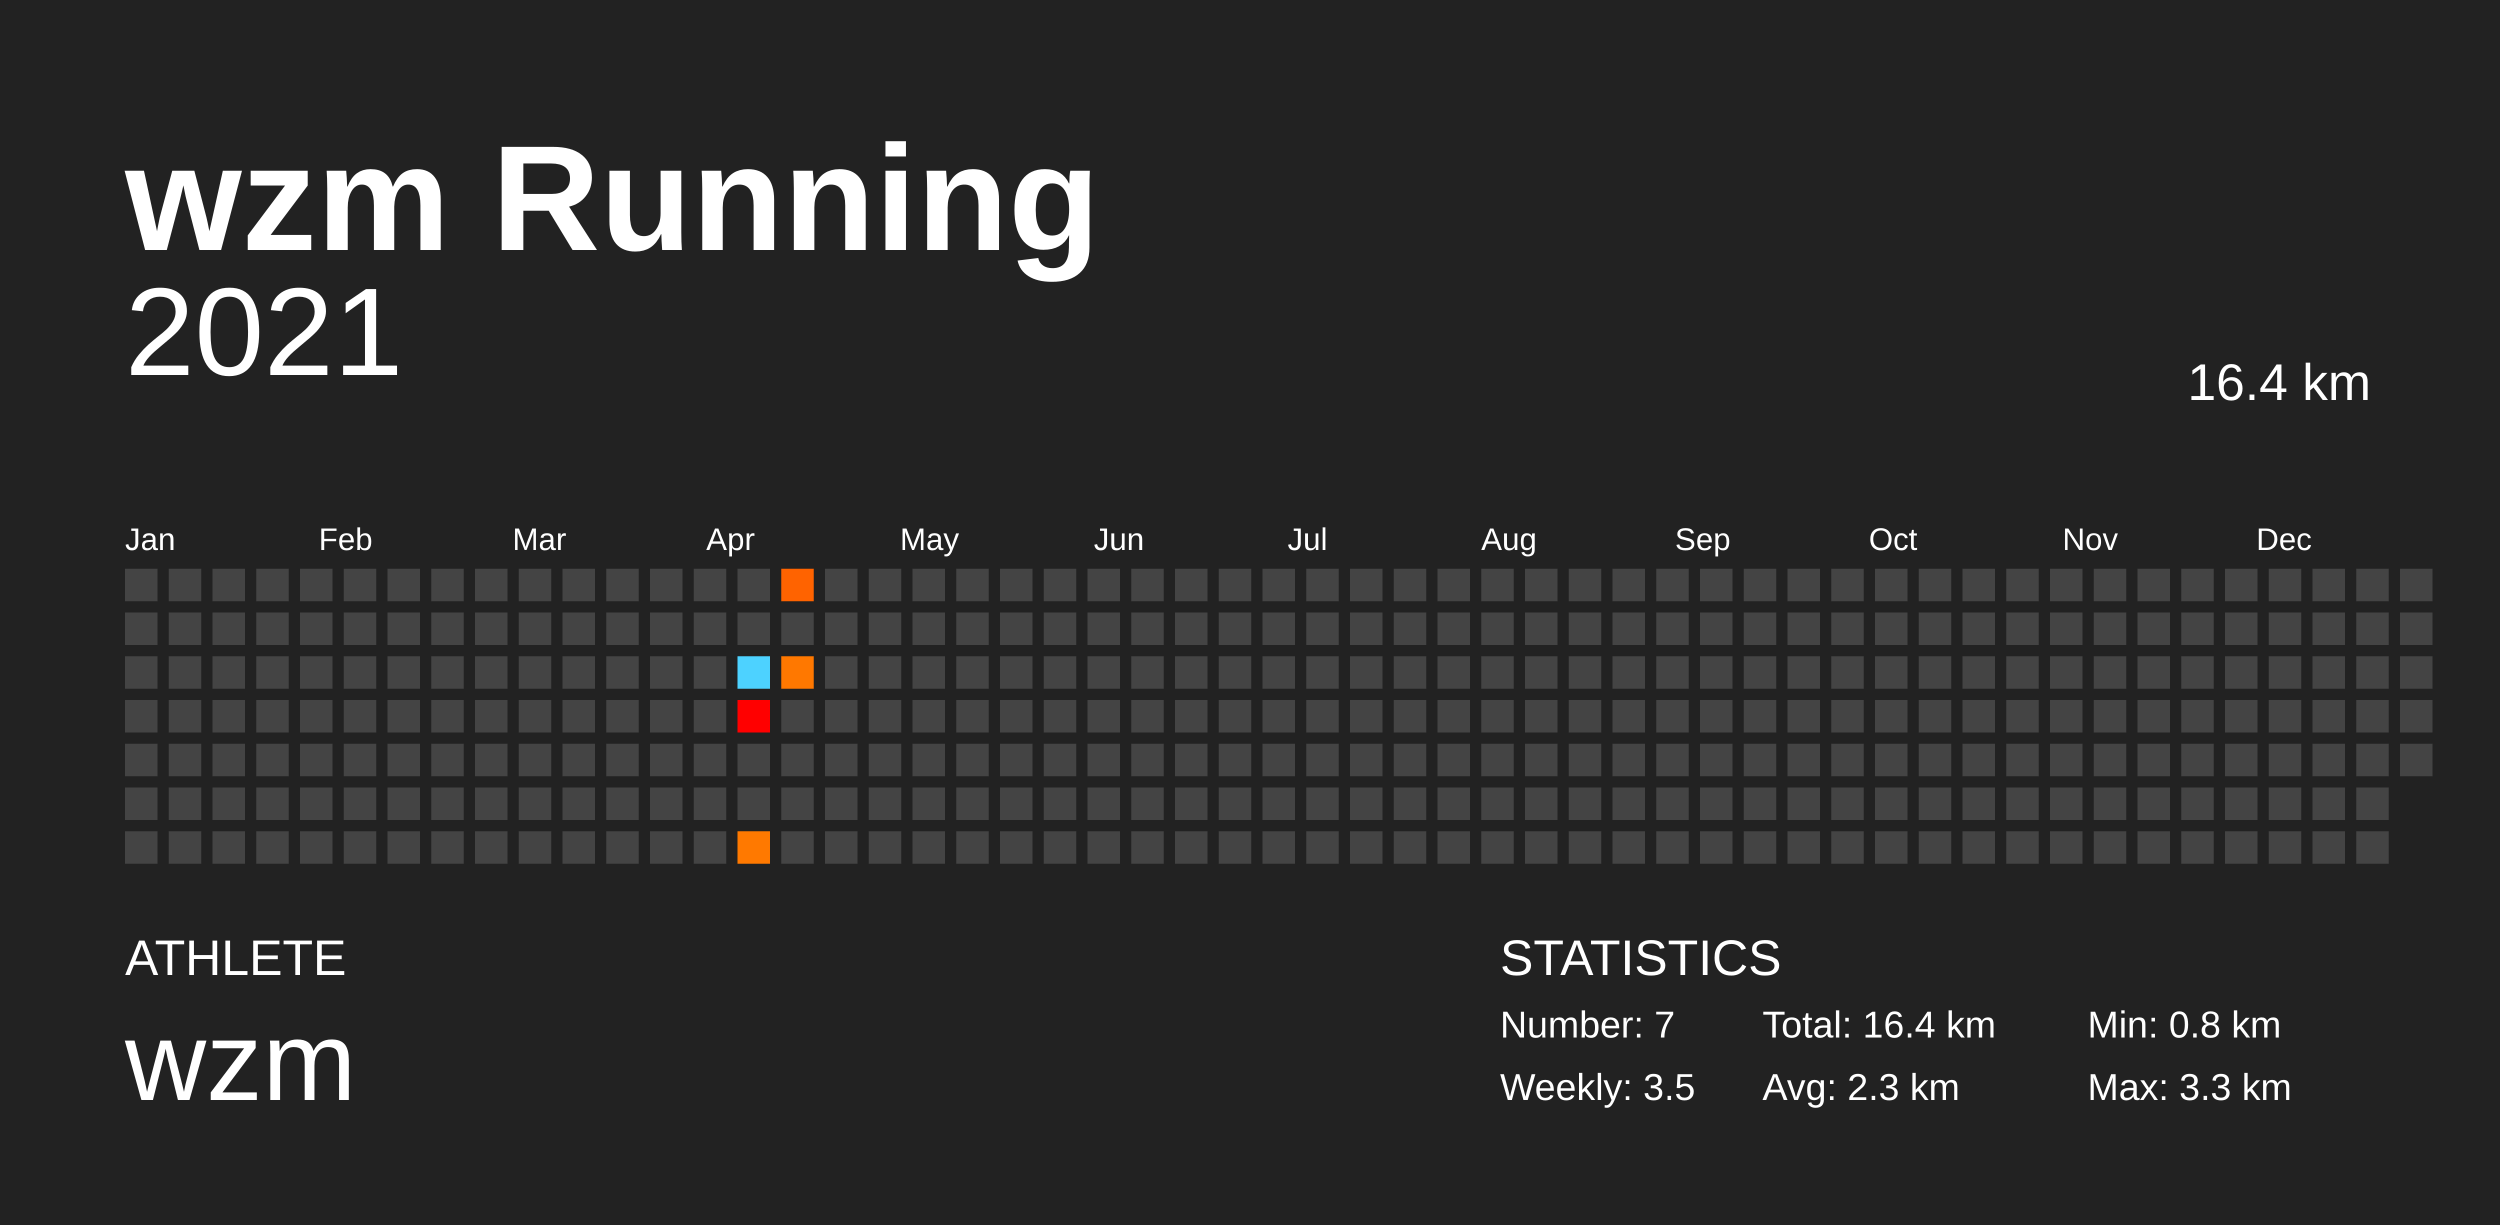
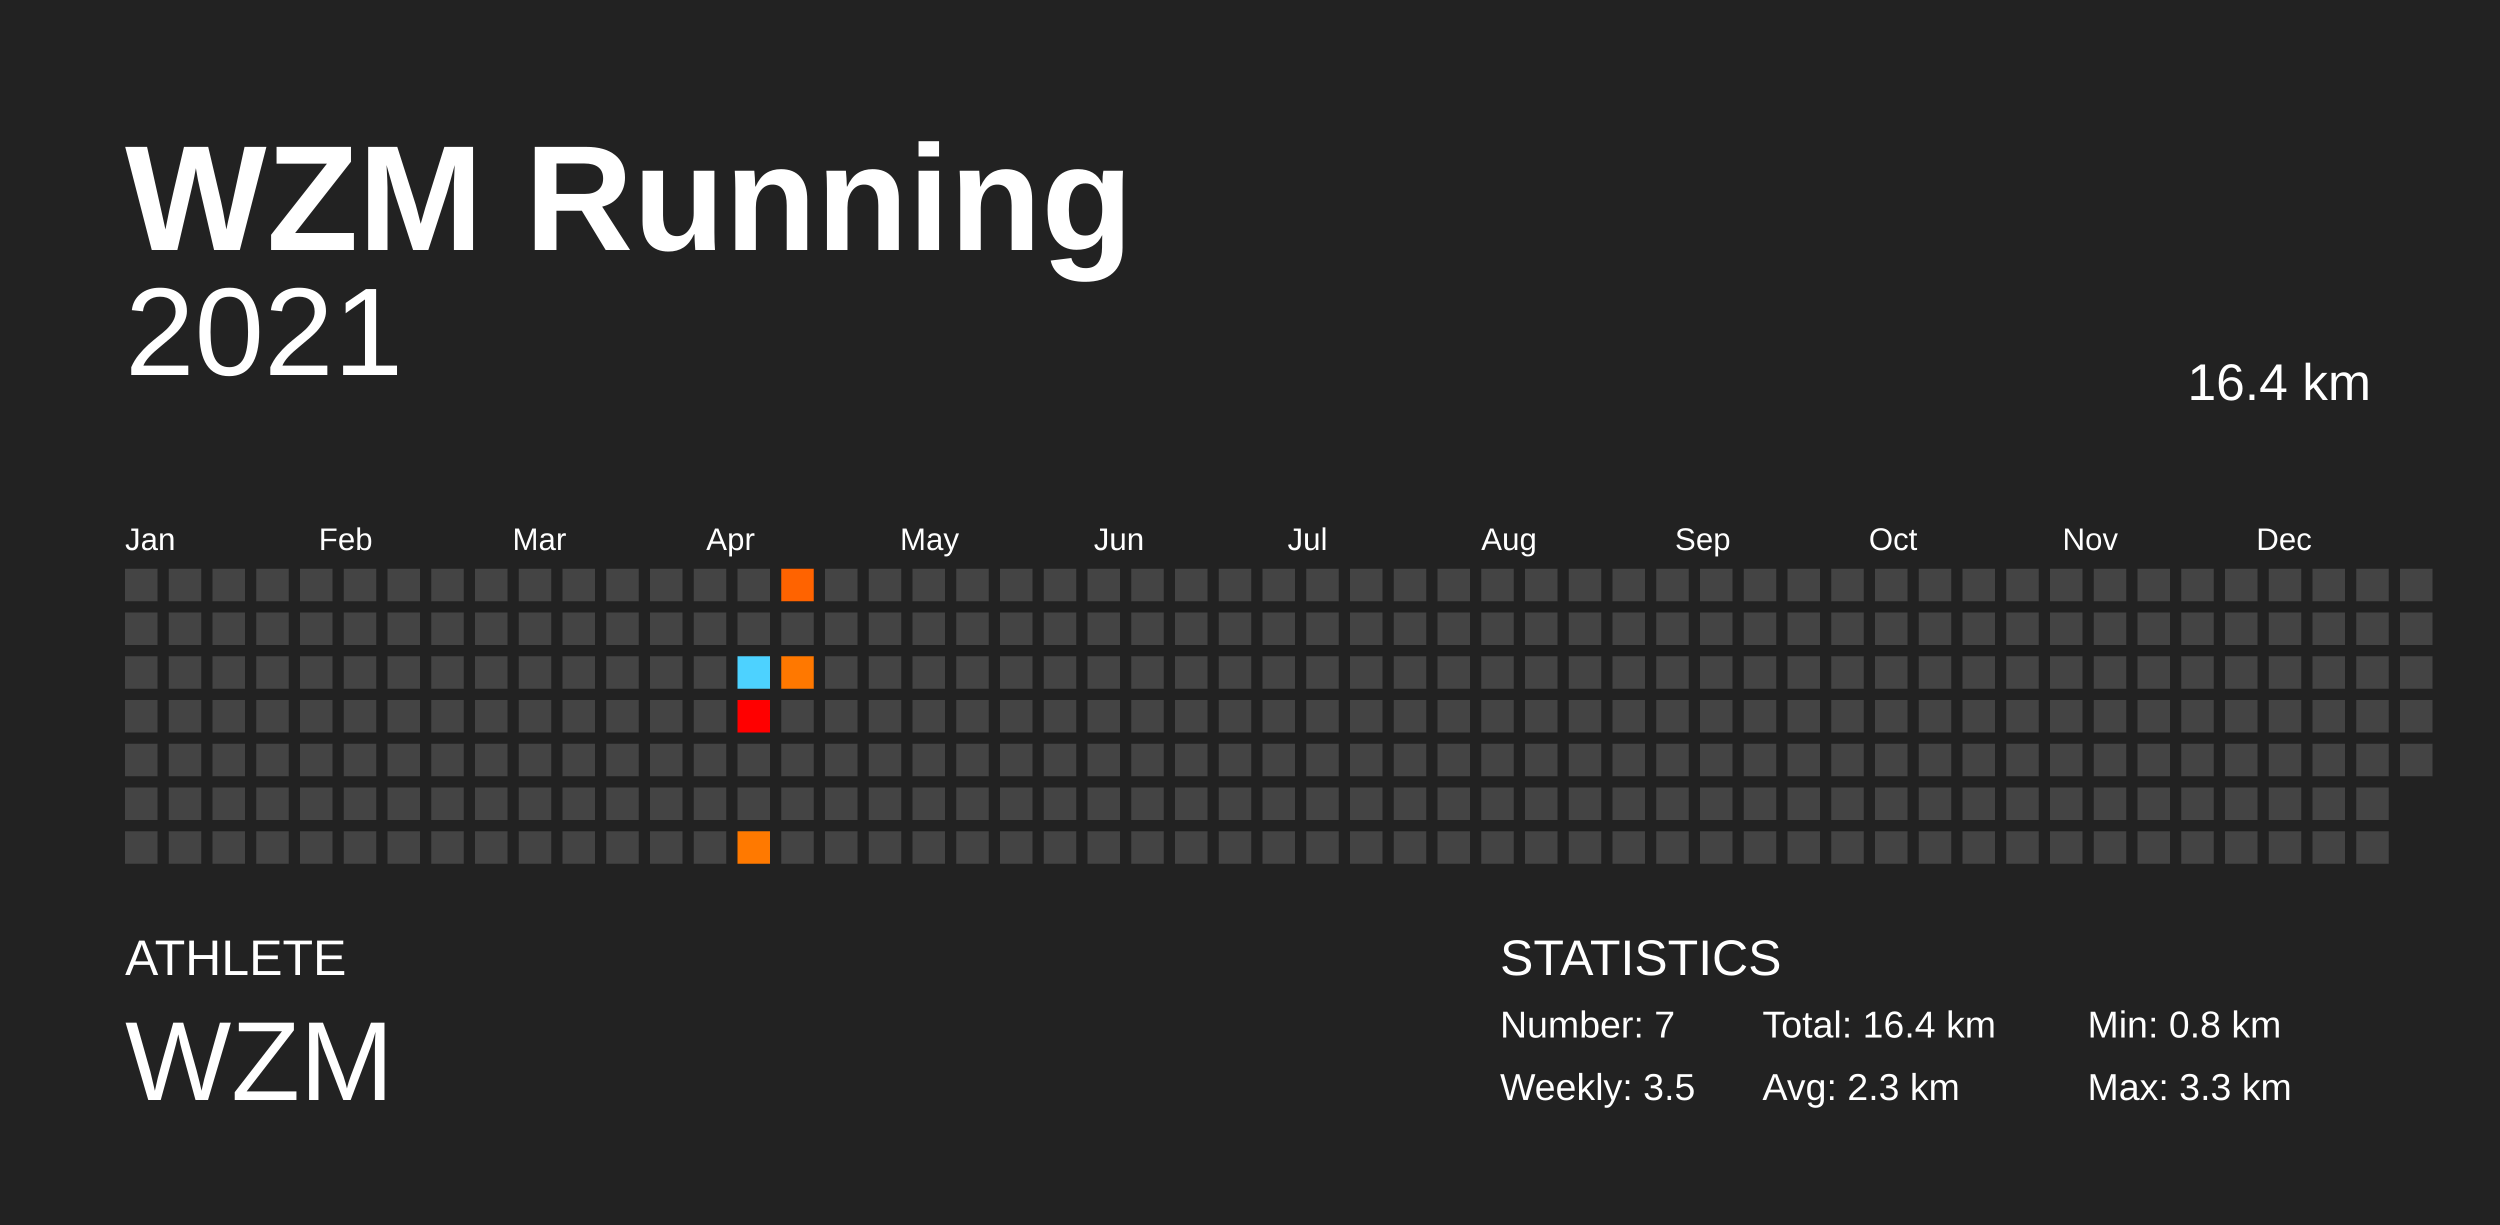
<svg xmlns="http://www.w3.org/2000/svg" baseProfile="full" height="98mm" version="1.1" viewBox="0,0,200,98" width="200mm">
  <defs />
  <rect fill="#222222" height="98" width="200" x="0" y="0" />
-   <text fill="#FFFFFF" style="font-size:12px; font-family:Arial; font-weight:bold;" x="10" y="20">wzm Running</text>
+   <text fill="#FFFFFF" style="font-size:12px; font-family:Arial; font-weight:bold;" x="10" y="20">WZM Running</text>
  <text fill="#FFFFFF" style="font-size:4px; font-family:Arial" x="10" y="78">ATHLETE</text>
-   <text fill="#FFFFFF" style="font-size:9px; font-family:Arial" x="10" y="88">wzm</text>
+   <text fill="#FFFFFF" style="font-size:9px; font-family:Arial" x="10" y="88">WZM</text>
  <text fill="#FFFFFF" style="font-size:4px; font-family:Arial" x="120" y="78">STATISTICS</text>
  <text fill="#FFFFFF" style="font-size:3px; font-family:Arial" x="120" y="83">Number: 7</text>
  <text fill="#FFFFFF" style="font-size:3px; font-family:Arial" x="120" y="88">Weekly: 3.5</text>
  <text fill="#FFFFFF" style="font-size:3px; font-family:Arial" x="141" y="83">Total: 16.4 km</text>
  <text fill="#FFFFFF" style="font-size:3px; font-family:Arial" x="141" y="88">Avg: 2.3 km</text>
  <text fill="#FFFFFF" style="font-size:3px; font-family:Arial" x="167" y="83">Min: 0.8 km</text>
  <text fill="#FFFFFF" style="font-size:3px; font-family:Arial" x="167" y="88">Max: 3.3 km</text>
  <text alignment-baseline="hanging" fill="#FFFFFF" style="font-size:10.0px; font-family:Arial;" x="10" y="30">2021</text>
  <text alignment-baseline="hanging" fill="#FFFFFF" style="font-size:4.125px; font-family:Arial;" x="175" y="32">16.4 km</text>
  <text fill="#FFFFFF" style="font-size:2.5px; font-family:Arial" x="10.0" y="44">Jan</text>
  <text fill="#FFFFFF" style="font-size:2.5px; font-family:Arial" x="25.5" y="44">Feb</text>
  <text fill="#FFFFFF" style="font-size:2.5px; font-family:Arial" x="41.0" y="44">Mar</text>
  <text fill="#FFFFFF" style="font-size:2.5px; font-family:Arial" x="56.5" y="44">Apr</text>
  <text fill="#FFFFFF" style="font-size:2.5px; font-family:Arial" x="72.0" y="44">May</text>
  <text fill="#FFFFFF" style="font-size:2.5px; font-family:Arial" x="87.5" y="44">Jun</text>
  <text fill="#FFFFFF" style="font-size:2.5px; font-family:Arial" x="103.0" y="44">Jul</text>
  <text fill="#FFFFFF" style="font-size:2.5px; font-family:Arial" x="118.5" y="44">Aug</text>
  <text fill="#FFFFFF" style="font-size:2.5px; font-family:Arial" x="134.0" y="44">Sep</text>
  <text fill="#FFFFFF" style="font-size:2.5px; font-family:Arial" x="149.5" y="44">Oct</text>
  <text fill="#FFFFFF" style="font-size:2.5px; font-family:Arial" x="165.0" y="44">Nov</text>
  <text fill="#FFFFFF" style="font-size:2.5px; font-family:Arial" x="180.5" y="44">Dec</text>
  <rect fill="#444444" height="2.6" width="2.6" x="10.0" y="45.5" />
  <rect fill="#444444" height="2.6" width="2.6" x="10.0" y="49.0" />
  <rect fill="#444444" height="2.6" width="2.6" x="10.0" y="52.5" />
  <rect fill="#444444" height="2.6" width="2.6" x="10.0" y="56.0" />
  <rect fill="#444444" height="2.6" width="2.6" x="10.0" y="59.5" />
  <rect fill="#444444" height="2.6" width="2.6" x="10.0" y="63.0" />
  <rect fill="#444444" height="2.6" width="2.6" x="10.0" y="66.5" />
  <rect fill="#444444" height="2.6" width="2.6" x="13.5" y="45.5" />
  <rect fill="#444444" height="2.6" width="2.6" x="13.5" y="49.0" />
  <rect fill="#444444" height="2.6" width="2.6" x="13.5" y="52.5" />
  <rect fill="#444444" height="2.6" width="2.6" x="13.5" y="56.0" />
  <rect fill="#444444" height="2.6" width="2.6" x="13.5" y="59.5" />
  <rect fill="#444444" height="2.6" width="2.6" x="13.5" y="63.0" />
  <rect fill="#444444" height="2.6" width="2.6" x="13.5" y="66.5" />
  <rect fill="#444444" height="2.6" width="2.6" x="17.0" y="45.5" />
  <rect fill="#444444" height="2.6" width="2.6" x="17.0" y="49.0" />
  <rect fill="#444444" height="2.6" width="2.6" x="17.0" y="52.5" />
  <rect fill="#444444" height="2.6" width="2.6" x="17.0" y="56.0" />
  <rect fill="#444444" height="2.6" width="2.6" x="17.0" y="59.5" />
  <rect fill="#444444" height="2.6" width="2.6" x="17.0" y="63.0" />
  <rect fill="#444444" height="2.6" width="2.6" x="17.0" y="66.5" />
  <rect fill="#444444" height="2.6" width="2.6" x="20.5" y="45.5" />
  <rect fill="#444444" height="2.6" width="2.6" x="20.5" y="49.0" />
  <rect fill="#444444" height="2.6" width="2.6" x="20.5" y="52.5" />
  <rect fill="#444444" height="2.6" width="2.6" x="20.5" y="56.0" />
  <rect fill="#444444" height="2.6" width="2.6" x="20.5" y="59.5" />
  <rect fill="#444444" height="2.6" width="2.6" x="20.5" y="63.0" />
  <rect fill="#444444" height="2.6" width="2.6" x="20.5" y="66.5" />
  <rect fill="#444444" height="2.6" width="2.6" x="24.0" y="45.5" />
  <rect fill="#444444" height="2.6" width="2.6" x="24.0" y="49.0" />
  <rect fill="#444444" height="2.6" width="2.6" x="24.0" y="52.5" />
  <rect fill="#444444" height="2.6" width="2.6" x="24.0" y="56.0" />
  <rect fill="#444444" height="2.6" width="2.6" x="24.0" y="59.5" />
  <rect fill="#444444" height="2.6" width="2.6" x="24.0" y="63.0" />
  <rect fill="#444444" height="2.6" width="2.6" x="24.0" y="66.5" />
  <rect fill="#444444" height="2.6" width="2.6" x="27.5" y="45.5" />
  <rect fill="#444444" height="2.6" width="2.6" x="27.5" y="49.0" />
  <rect fill="#444444" height="2.6" width="2.6" x="27.5" y="52.5" />
  <rect fill="#444444" height="2.6" width="2.6" x="27.5" y="56.0" />
  <rect fill="#444444" height="2.6" width="2.6" x="27.5" y="59.5" />
  <rect fill="#444444" height="2.6" width="2.6" x="27.5" y="63.0" />
  <rect fill="#444444" height="2.6" width="2.6" x="27.5" y="66.5" />
  <rect fill="#444444" height="2.6" width="2.6" x="31.0" y="45.5" />
  <rect fill="#444444" height="2.6" width="2.6" x="31.0" y="49.0" />
  <rect fill="#444444" height="2.6" width="2.6" x="31.0" y="52.5" />
  <rect fill="#444444" height="2.6" width="2.6" x="31.0" y="56.0" />
  <rect fill="#444444" height="2.6" width="2.6" x="31.0" y="59.5" />
  <rect fill="#444444" height="2.6" width="2.6" x="31.0" y="63.0" />
  <rect fill="#444444" height="2.6" width="2.6" x="31.0" y="66.5" />
  <rect fill="#444444" height="2.6" width="2.6" x="34.5" y="45.5" />
  <rect fill="#444444" height="2.6" width="2.6" x="34.5" y="49.0" />
  <rect fill="#444444" height="2.6" width="2.6" x="34.5" y="52.5" />
  <rect fill="#444444" height="2.6" width="2.6" x="34.5" y="56.0" />
  <rect fill="#444444" height="2.6" width="2.6" x="34.5" y="59.5" />
  <rect fill="#444444" height="2.6" width="2.6" x="34.5" y="63.0" />
  <rect fill="#444444" height="2.6" width="2.6" x="34.5" y="66.5" />
  <rect fill="#444444" height="2.6" width="2.6" x="38.0" y="45.5" />
  <rect fill="#444444" height="2.6" width="2.6" x="38.0" y="49.0" />
  <rect fill="#444444" height="2.6" width="2.6" x="38.0" y="52.5" />
  <rect fill="#444444" height="2.6" width="2.6" x="38.0" y="56.0" />
  <rect fill="#444444" height="2.6" width="2.6" x="38.0" y="59.5" />
  <rect fill="#444444" height="2.6" width="2.6" x="38.0" y="63.0" />
  <rect fill="#444444" height="2.6" width="2.6" x="38.0" y="66.5" />
  <rect fill="#444444" height="2.6" width="2.6" x="41.5" y="45.5" />
  <rect fill="#444444" height="2.6" width="2.6" x="41.5" y="49.0" />
  <rect fill="#444444" height="2.6" width="2.6" x="41.5" y="52.5" />
  <rect fill="#444444" height="2.6" width="2.6" x="41.5" y="56.0" />
  <rect fill="#444444" height="2.6" width="2.6" x="41.5" y="59.5" />
  <rect fill="#444444" height="2.6" width="2.6" x="41.5" y="63.0" />
  <rect fill="#444444" height="2.6" width="2.6" x="41.5" y="66.5" />
  <rect fill="#444444" height="2.6" width="2.6" x="45.0" y="45.5" />
  <rect fill="#444444" height="2.6" width="2.6" x="45.0" y="49.0" />
  <rect fill="#444444" height="2.6" width="2.6" x="45.0" y="52.5" />
  <rect fill="#444444" height="2.6" width="2.6" x="45.0" y="56.0" />
  <rect fill="#444444" height="2.6" width="2.6" x="45.0" y="59.5" />
  <rect fill="#444444" height="2.6" width="2.6" x="45.0" y="63.0" />
  <rect fill="#444444" height="2.6" width="2.6" x="45.0" y="66.5" />
  <rect fill="#444444" height="2.6" width="2.6" x="48.5" y="45.5" />
  <rect fill="#444444" height="2.6" width="2.6" x="48.5" y="49.0" />
  <rect fill="#444444" height="2.6" width="2.6" x="48.5" y="52.5" />
  <rect fill="#444444" height="2.6" width="2.6" x="48.5" y="56.0" />
  <rect fill="#444444" height="2.6" width="2.6" x="48.5" y="59.5" />
  <rect fill="#444444" height="2.6" width="2.6" x="48.5" y="63.0" />
  <rect fill="#444444" height="2.6" width="2.6" x="48.5" y="66.5" />
  <rect fill="#444444" height="2.6" width="2.6" x="52.0" y="45.5" />
  <rect fill="#444444" height="2.6" width="2.6" x="52.0" y="49.0" />
  <rect fill="#444444" height="2.6" width="2.6" x="52.0" y="52.5" />
  <rect fill="#444444" height="2.6" width="2.6" x="52.0" y="56.0" />
  <rect fill="#444444" height="2.6" width="2.6" x="52.0" y="59.5" />
  <rect fill="#444444" height="2.6" width="2.6" x="52.0" y="63.0" />
  <rect fill="#444444" height="2.6" width="2.6" x="52.0" y="66.5" />
  <rect fill="#444444" height="2.6" width="2.6" x="55.5" y="45.5" />
  <rect fill="#444444" height="2.6" width="2.6" x="55.5" y="49.0" />
  <rect fill="#444444" height="2.6" width="2.6" x="55.5" y="52.5" />
  <rect fill="#444444" height="2.6" width="2.6" x="55.5" y="56.0" />
  <rect fill="#444444" height="2.6" width="2.6" x="55.5" y="59.5" />
  <rect fill="#444444" height="2.6" width="2.6" x="55.5" y="63.0" />
  <rect fill="#444444" height="2.6" width="2.6" x="55.5" y="66.5" />
  <rect fill="#444444" height="2.6" width="2.6" x="59.0" y="45.5" />
  <rect fill="#444444" height="2.6" width="2.6" x="59.0" y="49.0" />
  <rect fill="#4dd2ff" height="2.6" width="2.6" x="59.0" y="52.5" />
  <rect fill="red" height="2.6" width="2.6" x="59.0" y="56.0" />
  <rect fill="#444444" height="2.6" width="2.6" x="59.0" y="59.5" />
  <rect fill="#444444" height="2.6" width="2.6" x="59.0" y="63.0" />
  <rect fill="#ff7900" height="2.6" width="2.6" x="59.0" y="66.5" />
  <rect fill="#ff6300" height="2.6" width="2.6" x="62.5" y="45.5" />
  <rect fill="#444444" height="2.6" width="2.6" x="62.5" y="49.0" />
  <rect fill="#ff7800" height="2.6" width="2.6" x="62.5" y="52.5" />
  <rect fill="#444444" height="2.6" width="2.6" x="62.5" y="56.0" />
  <rect fill="#444444" height="2.6" width="2.6" x="62.5" y="59.5" />
  <rect fill="#444444" height="2.6" width="2.6" x="62.5" y="63.0" />
  <rect fill="#444444" height="2.6" width="2.6" x="62.5" y="66.5" />
  <rect fill="#444444" height="2.6" width="2.6" x="66.0" y="45.5" />
  <rect fill="#444444" height="2.6" width="2.6" x="66.0" y="49.0" />
  <rect fill="#444444" height="2.6" width="2.6" x="66.0" y="52.5" />
  <rect fill="#444444" height="2.6" width="2.6" x="66.0" y="56.0" />
  <rect fill="#444444" height="2.6" width="2.6" x="66.0" y="59.5" />
  <rect fill="#444444" height="2.6" width="2.6" x="66.0" y="63.0" />
  <rect fill="#444444" height="2.6" width="2.6" x="66.0" y="66.5" />
  <rect fill="#444444" height="2.6" width="2.6" x="69.5" y="45.5" />
  <rect fill="#444444" height="2.6" width="2.6" x="69.5" y="49.0" />
  <rect fill="#444444" height="2.6" width="2.6" x="69.5" y="52.5" />
  <rect fill="#444444" height="2.6" width="2.6" x="69.5" y="56.0" />
  <rect fill="#444444" height="2.6" width="2.6" x="69.5" y="59.5" />
  <rect fill="#444444" height="2.6" width="2.6" x="69.5" y="63.0" />
  <rect fill="#444444" height="2.6" width="2.6" x="69.5" y="66.5" />
  <rect fill="#444444" height="2.6" width="2.6" x="73.0" y="45.5" />
  <rect fill="#444444" height="2.6" width="2.6" x="73.0" y="49.0" />
  <rect fill="#444444" height="2.6" width="2.6" x="73.0" y="52.5" />
  <rect fill="#444444" height="2.6" width="2.6" x="73.0" y="56.0" />
  <rect fill="#444444" height="2.6" width="2.6" x="73.0" y="59.5" />
  <rect fill="#444444" height="2.6" width="2.6" x="73.0" y="63.0" />
  <rect fill="#444444" height="2.6" width="2.6" x="73.0" y="66.5" />
  <rect fill="#444444" height="2.6" width="2.6" x="76.5" y="45.5" />
  <rect fill="#444444" height="2.6" width="2.6" x="76.5" y="49.0" />
  <rect fill="#444444" height="2.6" width="2.6" x="76.5" y="52.5" />
  <rect fill="#444444" height="2.6" width="2.6" x="76.5" y="56.0" />
  <rect fill="#444444" height="2.6" width="2.6" x="76.5" y="59.5" />
  <rect fill="#444444" height="2.6" width="2.6" x="76.5" y="63.0" />
  <rect fill="#444444" height="2.6" width="2.6" x="76.5" y="66.5" />
  <rect fill="#444444" height="2.6" width="2.6" x="80.0" y="45.5" />
  <rect fill="#444444" height="2.6" width="2.6" x="80.0" y="49.0" />
  <rect fill="#444444" height="2.6" width="2.6" x="80.0" y="52.5" />
  <rect fill="#444444" height="2.6" width="2.6" x="80.0" y="56.0" />
  <rect fill="#444444" height="2.6" width="2.6" x="80.0" y="59.5" />
  <rect fill="#444444" height="2.6" width="2.6" x="80.0" y="63.0" />
  <rect fill="#444444" height="2.6" width="2.6" x="80.0" y="66.5" />
  <rect fill="#444444" height="2.6" width="2.6" x="83.5" y="45.5" />
  <rect fill="#444444" height="2.6" width="2.6" x="83.5" y="49.0" />
  <rect fill="#444444" height="2.6" width="2.6" x="83.5" y="52.5" />
  <rect fill="#444444" height="2.6" width="2.6" x="83.5" y="56.0" />
  <rect fill="#444444" height="2.6" width="2.6" x="83.5" y="59.5" />
  <rect fill="#444444" height="2.6" width="2.6" x="83.5" y="63.0" />
  <rect fill="#444444" height="2.6" width="2.6" x="83.5" y="66.5" />
  <rect fill="#444444" height="2.6" width="2.6" x="87.0" y="45.5" />
  <rect fill="#444444" height="2.6" width="2.6" x="87.0" y="49.0" />
  <rect fill="#444444" height="2.6" width="2.6" x="87.0" y="52.5" />
  <rect fill="#444444" height="2.6" width="2.6" x="87.0" y="56.0" />
  <rect fill="#444444" height="2.6" width="2.6" x="87.0" y="59.5" />
  <rect fill="#444444" height="2.6" width="2.6" x="87.0" y="63.0" />
  <rect fill="#444444" height="2.6" width="2.6" x="87.0" y="66.5" />
  <rect fill="#444444" height="2.6" width="2.6" x="90.5" y="45.5" />
  <rect fill="#444444" height="2.6" width="2.6" x="90.5" y="49.0" />
  <rect fill="#444444" height="2.6" width="2.6" x="90.5" y="52.5" />
  <rect fill="#444444" height="2.6" width="2.6" x="90.5" y="56.0" />
  <rect fill="#444444" height="2.6" width="2.6" x="90.5" y="59.5" />
  <rect fill="#444444" height="2.6" width="2.6" x="90.5" y="63.0" />
  <rect fill="#444444" height="2.6" width="2.6" x="90.5" y="66.5" />
  <rect fill="#444444" height="2.6" width="2.6" x="94.0" y="45.5" />
  <rect fill="#444444" height="2.6" width="2.6" x="94.0" y="49.0" />
  <rect fill="#444444" height="2.6" width="2.6" x="94.0" y="52.5" />
  <rect fill="#444444" height="2.6" width="2.6" x="94.0" y="56.0" />
  <rect fill="#444444" height="2.6" width="2.6" x="94.0" y="59.5" />
  <rect fill="#444444" height="2.6" width="2.6" x="94.0" y="63.0" />
  <rect fill="#444444" height="2.6" width="2.6" x="94.0" y="66.5" />
  <rect fill="#444444" height="2.6" width="2.6" x="97.5" y="45.5" />
  <rect fill="#444444" height="2.6" width="2.6" x="97.5" y="49.0" />
  <rect fill="#444444" height="2.6" width="2.6" x="97.5" y="52.5" />
  <rect fill="#444444" height="2.6" width="2.6" x="97.5" y="56.0" />
  <rect fill="#444444" height="2.6" width="2.6" x="97.5" y="59.5" />
  <rect fill="#444444" height="2.6" width="2.6" x="97.5" y="63.0" />
  <rect fill="#444444" height="2.6" width="2.6" x="97.5" y="66.5" />
  <rect fill="#444444" height="2.6" width="2.6" x="101.0" y="45.5" />
  <rect fill="#444444" height="2.6" width="2.6" x="101.0" y="49.0" />
  <rect fill="#444444" height="2.6" width="2.6" x="101.0" y="52.5" />
  <rect fill="#444444" height="2.6" width="2.6" x="101.0" y="56.0" />
  <rect fill="#444444" height="2.6" width="2.6" x="101.0" y="59.5" />
  <rect fill="#444444" height="2.6" width="2.6" x="101.0" y="63.0" />
  <rect fill="#444444" height="2.6" width="2.6" x="101.0" y="66.5" />
  <rect fill="#444444" height="2.6" width="2.6" x="104.5" y="45.5" />
  <rect fill="#444444" height="2.6" width="2.6" x="104.5" y="49.0" />
  <rect fill="#444444" height="2.6" width="2.6" x="104.5" y="52.5" />
  <rect fill="#444444" height="2.6" width="2.6" x="104.5" y="56.0" />
  <rect fill="#444444" height="2.6" width="2.6" x="104.5" y="59.5" />
  <rect fill="#444444" height="2.6" width="2.6" x="104.5" y="63.0" />
  <rect fill="#444444" height="2.6" width="2.6" x="104.5" y="66.5" />
  <rect fill="#444444" height="2.6" width="2.6" x="108.0" y="45.5" />
  <rect fill="#444444" height="2.6" width="2.6" x="108.0" y="49.0" />
  <rect fill="#444444" height="2.6" width="2.6" x="108.0" y="52.5" />
  <rect fill="#444444" height="2.6" width="2.6" x="108.0" y="56.0" />
  <rect fill="#444444" height="2.6" width="2.6" x="108.0" y="59.5" />
  <rect fill="#444444" height="2.6" width="2.6" x="108.0" y="63.0" />
  <rect fill="#444444" height="2.6" width="2.6" x="108.0" y="66.5" />
  <rect fill="#444444" height="2.6" width="2.6" x="111.5" y="45.5" />
  <rect fill="#444444" height="2.6" width="2.6" x="111.5" y="49.0" />
  <rect fill="#444444" height="2.6" width="2.6" x="111.5" y="52.5" />
  <rect fill="#444444" height="2.6" width="2.6" x="111.5" y="56.0" />
  <rect fill="#444444" height="2.6" width="2.6" x="111.5" y="59.5" />
  <rect fill="#444444" height="2.6" width="2.6" x="111.5" y="63.0" />
  <rect fill="#444444" height="2.6" width="2.6" x="111.5" y="66.5" />
  <rect fill="#444444" height="2.6" width="2.6" x="115.0" y="45.5" />
  <rect fill="#444444" height="2.6" width="2.6" x="115.0" y="49.0" />
  <rect fill="#444444" height="2.6" width="2.6" x="115.0" y="52.5" />
  <rect fill="#444444" height="2.6" width="2.6" x="115.0" y="56.0" />
  <rect fill="#444444" height="2.6" width="2.6" x="115.0" y="59.5" />
  <rect fill="#444444" height="2.6" width="2.6" x="115.0" y="63.0" />
  <rect fill="#444444" height="2.6" width="2.6" x="115.0" y="66.5" />
  <rect fill="#444444" height="2.6" width="2.6" x="118.5" y="45.5" />
  <rect fill="#444444" height="2.6" width="2.6" x="118.5" y="49.0" />
  <rect fill="#444444" height="2.6" width="2.6" x="118.5" y="52.5" />
  <rect fill="#444444" height="2.6" width="2.6" x="118.5" y="56.0" />
  <rect fill="#444444" height="2.6" width="2.6" x="118.5" y="59.5" />
  <rect fill="#444444" height="2.6" width="2.6" x="118.5" y="63.0" />
  <rect fill="#444444" height="2.6" width="2.6" x="118.5" y="66.5" />
  <rect fill="#444444" height="2.6" width="2.6" x="122.0" y="45.5" />
  <rect fill="#444444" height="2.6" width="2.6" x="122.0" y="49.0" />
  <rect fill="#444444" height="2.6" width="2.6" x="122.0" y="52.5" />
  <rect fill="#444444" height="2.6" width="2.6" x="122.0" y="56.0" />
  <rect fill="#444444" height="2.6" width="2.6" x="122.0" y="59.5" />
  <rect fill="#444444" height="2.6" width="2.6" x="122.0" y="63.0" />
  <rect fill="#444444" height="2.6" width="2.6" x="122.0" y="66.5" />
  <rect fill="#444444" height="2.6" width="2.6" x="125.5" y="45.5" />
  <rect fill="#444444" height="2.6" width="2.6" x="125.5" y="49.0" />
  <rect fill="#444444" height="2.6" width="2.6" x="125.5" y="52.5" />
  <rect fill="#444444" height="2.6" width="2.6" x="125.5" y="56.0" />
  <rect fill="#444444" height="2.6" width="2.6" x="125.5" y="59.5" />
  <rect fill="#444444" height="2.6" width="2.6" x="125.5" y="63.0" />
  <rect fill="#444444" height="2.6" width="2.6" x="125.5" y="66.5" />
  <rect fill="#444444" height="2.6" width="2.6" x="129.0" y="45.5" />
  <rect fill="#444444" height="2.6" width="2.6" x="129.0" y="49.0" />
  <rect fill="#444444" height="2.6" width="2.6" x="129.0" y="52.5" />
  <rect fill="#444444" height="2.6" width="2.6" x="129.0" y="56.0" />
  <rect fill="#444444" height="2.6" width="2.6" x="129.0" y="59.5" />
  <rect fill="#444444" height="2.6" width="2.6" x="129.0" y="63.0" />
  <rect fill="#444444" height="2.6" width="2.6" x="129.0" y="66.5" />
  <rect fill="#444444" height="2.6" width="2.6" x="132.5" y="45.5" />
  <rect fill="#444444" height="2.6" width="2.6" x="132.5" y="49.0" />
  <rect fill="#444444" height="2.6" width="2.6" x="132.5" y="52.5" />
  <rect fill="#444444" height="2.6" width="2.6" x="132.5" y="56.0" />
  <rect fill="#444444" height="2.6" width="2.6" x="132.5" y="59.5" />
  <rect fill="#444444" height="2.6" width="2.6" x="132.5" y="63.0" />
  <rect fill="#444444" height="2.6" width="2.6" x="132.5" y="66.5" />
  <rect fill="#444444" height="2.6" width="2.6" x="136.0" y="45.5" />
  <rect fill="#444444" height="2.6" width="2.6" x="136.0" y="49.0" />
  <rect fill="#444444" height="2.6" width="2.6" x="136.0" y="52.5" />
  <rect fill="#444444" height="2.6" width="2.6" x="136.0" y="56.0" />
  <rect fill="#444444" height="2.6" width="2.6" x="136.0" y="59.5" />
  <rect fill="#444444" height="2.6" width="2.6" x="136.0" y="63.0" />
  <rect fill="#444444" height="2.6" width="2.6" x="136.0" y="66.5" />
  <rect fill="#444444" height="2.6" width="2.6" x="139.5" y="45.5" />
  <rect fill="#444444" height="2.6" width="2.6" x="139.5" y="49.0" />
  <rect fill="#444444" height="2.6" width="2.6" x="139.5" y="52.5" />
  <rect fill="#444444" height="2.6" width="2.6" x="139.5" y="56.0" />
  <rect fill="#444444" height="2.6" width="2.6" x="139.5" y="59.5" />
  <rect fill="#444444" height="2.6" width="2.6" x="139.5" y="63.0" />
  <rect fill="#444444" height="2.6" width="2.6" x="139.5" y="66.5" />
  <rect fill="#444444" height="2.6" width="2.6" x="143.0" y="45.5" />
  <rect fill="#444444" height="2.6" width="2.6" x="143.0" y="49.0" />
  <rect fill="#444444" height="2.6" width="2.6" x="143.0" y="52.5" />
  <rect fill="#444444" height="2.6" width="2.6" x="143.0" y="56.0" />
  <rect fill="#444444" height="2.6" width="2.6" x="143.0" y="59.5" />
  <rect fill="#444444" height="2.6" width="2.6" x="143.0" y="63.0" />
  <rect fill="#444444" height="2.6" width="2.6" x="143.0" y="66.5" />
  <rect fill="#444444" height="2.6" width="2.6" x="146.5" y="45.5" />
  <rect fill="#444444" height="2.6" width="2.6" x="146.5" y="49.0" />
  <rect fill="#444444" height="2.6" width="2.6" x="146.5" y="52.5" />
  <rect fill="#444444" height="2.6" width="2.6" x="146.5" y="56.0" />
  <rect fill="#444444" height="2.6" width="2.6" x="146.5" y="59.5" />
  <rect fill="#444444" height="2.6" width="2.6" x="146.5" y="63.0" />
  <rect fill="#444444" height="2.6" width="2.6" x="146.5" y="66.5" />
  <rect fill="#444444" height="2.6" width="2.6" x="150.0" y="45.5" />
  <rect fill="#444444" height="2.6" width="2.6" x="150.0" y="49.0" />
  <rect fill="#444444" height="2.6" width="2.6" x="150.0" y="52.5" />
  <rect fill="#444444" height="2.6" width="2.6" x="150.0" y="56.0" />
  <rect fill="#444444" height="2.6" width="2.6" x="150.0" y="59.5" />
  <rect fill="#444444" height="2.6" width="2.6" x="150.0" y="63.0" />
  <rect fill="#444444" height="2.6" width="2.6" x="150.0" y="66.5" />
  <rect fill="#444444" height="2.6" width="2.6" x="153.5" y="45.5" />
  <rect fill="#444444" height="2.6" width="2.6" x="153.5" y="49.0" />
  <rect fill="#444444" height="2.6" width="2.6" x="153.5" y="52.5" />
  <rect fill="#444444" height="2.6" width="2.6" x="153.5" y="56.0" />
  <rect fill="#444444" height="2.6" width="2.6" x="153.5" y="59.5" />
  <rect fill="#444444" height="2.6" width="2.6" x="153.5" y="63.0" />
  <rect fill="#444444" height="2.6" width="2.6" x="153.5" y="66.5" />
  <rect fill="#444444" height="2.6" width="2.6" x="157.0" y="45.5" />
  <rect fill="#444444" height="2.6" width="2.6" x="157.0" y="49.0" />
  <rect fill="#444444" height="2.6" width="2.6" x="157.0" y="52.5" />
  <rect fill="#444444" height="2.6" width="2.6" x="157.0" y="56.0" />
  <rect fill="#444444" height="2.6" width="2.6" x="157.0" y="59.5" />
  <rect fill="#444444" height="2.6" width="2.6" x="157.0" y="63.0" />
  <rect fill="#444444" height="2.6" width="2.6" x="157.0" y="66.5" />
  <rect fill="#444444" height="2.6" width="2.6" x="160.5" y="45.5" />
  <rect fill="#444444" height="2.6" width="2.6" x="160.5" y="49.0" />
  <rect fill="#444444" height="2.6" width="2.6" x="160.5" y="52.5" />
  <rect fill="#444444" height="2.6" width="2.6" x="160.5" y="56.0" />
  <rect fill="#444444" height="2.6" width="2.6" x="160.5" y="59.5" />
  <rect fill="#444444" height="2.6" width="2.6" x="160.5" y="63.0" />
  <rect fill="#444444" height="2.6" width="2.6" x="160.5" y="66.5" />
  <rect fill="#444444" height="2.6" width="2.6" x="164.0" y="45.5" />
  <rect fill="#444444" height="2.6" width="2.6" x="164.0" y="49.0" />
  <rect fill="#444444" height="2.6" width="2.6" x="164.0" y="52.5" />
  <rect fill="#444444" height="2.6" width="2.6" x="164.0" y="56.0" />
  <rect fill="#444444" height="2.6" width="2.6" x="164.0" y="59.5" />
  <rect fill="#444444" height="2.6" width="2.6" x="164.0" y="63.0" />
  <rect fill="#444444" height="2.6" width="2.6" x="164.0" y="66.5" />
  <rect fill="#444444" height="2.6" width="2.6" x="167.5" y="45.5" />
  <rect fill="#444444" height="2.6" width="2.6" x="167.5" y="49.0" />
  <rect fill="#444444" height="2.6" width="2.6" x="167.5" y="52.5" />
  <rect fill="#444444" height="2.6" width="2.6" x="167.5" y="56.0" />
  <rect fill="#444444" height="2.6" width="2.6" x="167.5" y="59.5" />
  <rect fill="#444444" height="2.6" width="2.6" x="167.5" y="63.0" />
  <rect fill="#444444" height="2.6" width="2.6" x="167.5" y="66.5" />
  <rect fill="#444444" height="2.6" width="2.6" x="171.0" y="45.5" />
  <rect fill="#444444" height="2.6" width="2.6" x="171.0" y="49.0" />
  <rect fill="#444444" height="2.6" width="2.6" x="171.0" y="52.5" />
  <rect fill="#444444" height="2.6" width="2.6" x="171.0" y="56.0" />
  <rect fill="#444444" height="2.6" width="2.6" x="171.0" y="59.5" />
  <rect fill="#444444" height="2.6" width="2.6" x="171.0" y="63.0" />
  <rect fill="#444444" height="2.6" width="2.6" x="171.0" y="66.5" />
  <rect fill="#444444" height="2.6" width="2.6" x="174.5" y="45.5" />
  <rect fill="#444444" height="2.6" width="2.6" x="174.5" y="49.0" />
  <rect fill="#444444" height="2.6" width="2.6" x="174.5" y="52.5" />
  <rect fill="#444444" height="2.6" width="2.6" x="174.5" y="56.0" />
  <rect fill="#444444" height="2.6" width="2.6" x="174.5" y="59.5" />
  <rect fill="#444444" height="2.6" width="2.6" x="174.5" y="63.0" />
  <rect fill="#444444" height="2.6" width="2.6" x="174.5" y="66.5" />
  <rect fill="#444444" height="2.6" width="2.6" x="178.0" y="45.5" />
  <rect fill="#444444" height="2.6" width="2.6" x="178.0" y="49.0" />
  <rect fill="#444444" height="2.6" width="2.6" x="178.0" y="52.5" />
  <rect fill="#444444" height="2.6" width="2.6" x="178.0" y="56.0" />
  <rect fill="#444444" height="2.6" width="2.6" x="178.0" y="59.5" />
  <rect fill="#444444" height="2.6" width="2.6" x="178.0" y="63.0" />
  <rect fill="#444444" height="2.6" width="2.6" x="178.0" y="66.5" />
  <rect fill="#444444" height="2.6" width="2.6" x="181.5" y="45.5" />
  <rect fill="#444444" height="2.6" width="2.6" x="181.5" y="49.0" />
  <rect fill="#444444" height="2.6" width="2.6" x="181.5" y="52.5" />
  <rect fill="#444444" height="2.6" width="2.6" x="181.5" y="56.0" />
  <rect fill="#444444" height="2.6" width="2.6" x="181.5" y="59.5" />
  <rect fill="#444444" height="2.6" width="2.6" x="181.5" y="63.0" />
  <rect fill="#444444" height="2.6" width="2.6" x="181.5" y="66.5" />
  <rect fill="#444444" height="2.6" width="2.6" x="185.0" y="45.5" />
  <rect fill="#444444" height="2.6" width="2.6" x="185.0" y="49.0" />
  <rect fill="#444444" height="2.6" width="2.6" x="185.0" y="52.5" />
  <rect fill="#444444" height="2.6" width="2.6" x="185.0" y="56.0" />
  <rect fill="#444444" height="2.6" width="2.6" x="185.0" y="59.5" />
  <rect fill="#444444" height="2.6" width="2.6" x="185.0" y="63.0" />
  <rect fill="#444444" height="2.6" width="2.6" x="185.0" y="66.5" />
  <rect fill="#444444" height="2.6" width="2.6" x="188.5" y="45.5" />
  <rect fill="#444444" height="2.6" width="2.6" x="188.5" y="49.0" />
  <rect fill="#444444" height="2.6" width="2.6" x="188.5" y="52.5" />
  <rect fill="#444444" height="2.6" width="2.6" x="188.5" y="56.0" />
  <rect fill="#444444" height="2.6" width="2.6" x="188.5" y="59.5" />
  <rect fill="#444444" height="2.6" width="2.6" x="188.5" y="63.0" />
  <rect fill="#444444" height="2.6" width="2.6" x="188.5" y="66.5" />
  <rect fill="#444444" height="2.6" width="2.6" x="192.0" y="45.5" />
  <rect fill="#444444" height="2.6" width="2.6" x="192.0" y="49.0" />
  <rect fill="#444444" height="2.6" width="2.6" x="192.0" y="52.5" />
  <rect fill="#444444" height="2.6" width="2.6" x="192.0" y="56.0" />
  <rect fill="#444444" height="2.6" width="2.6" x="192.0" y="59.5" />
</svg>
